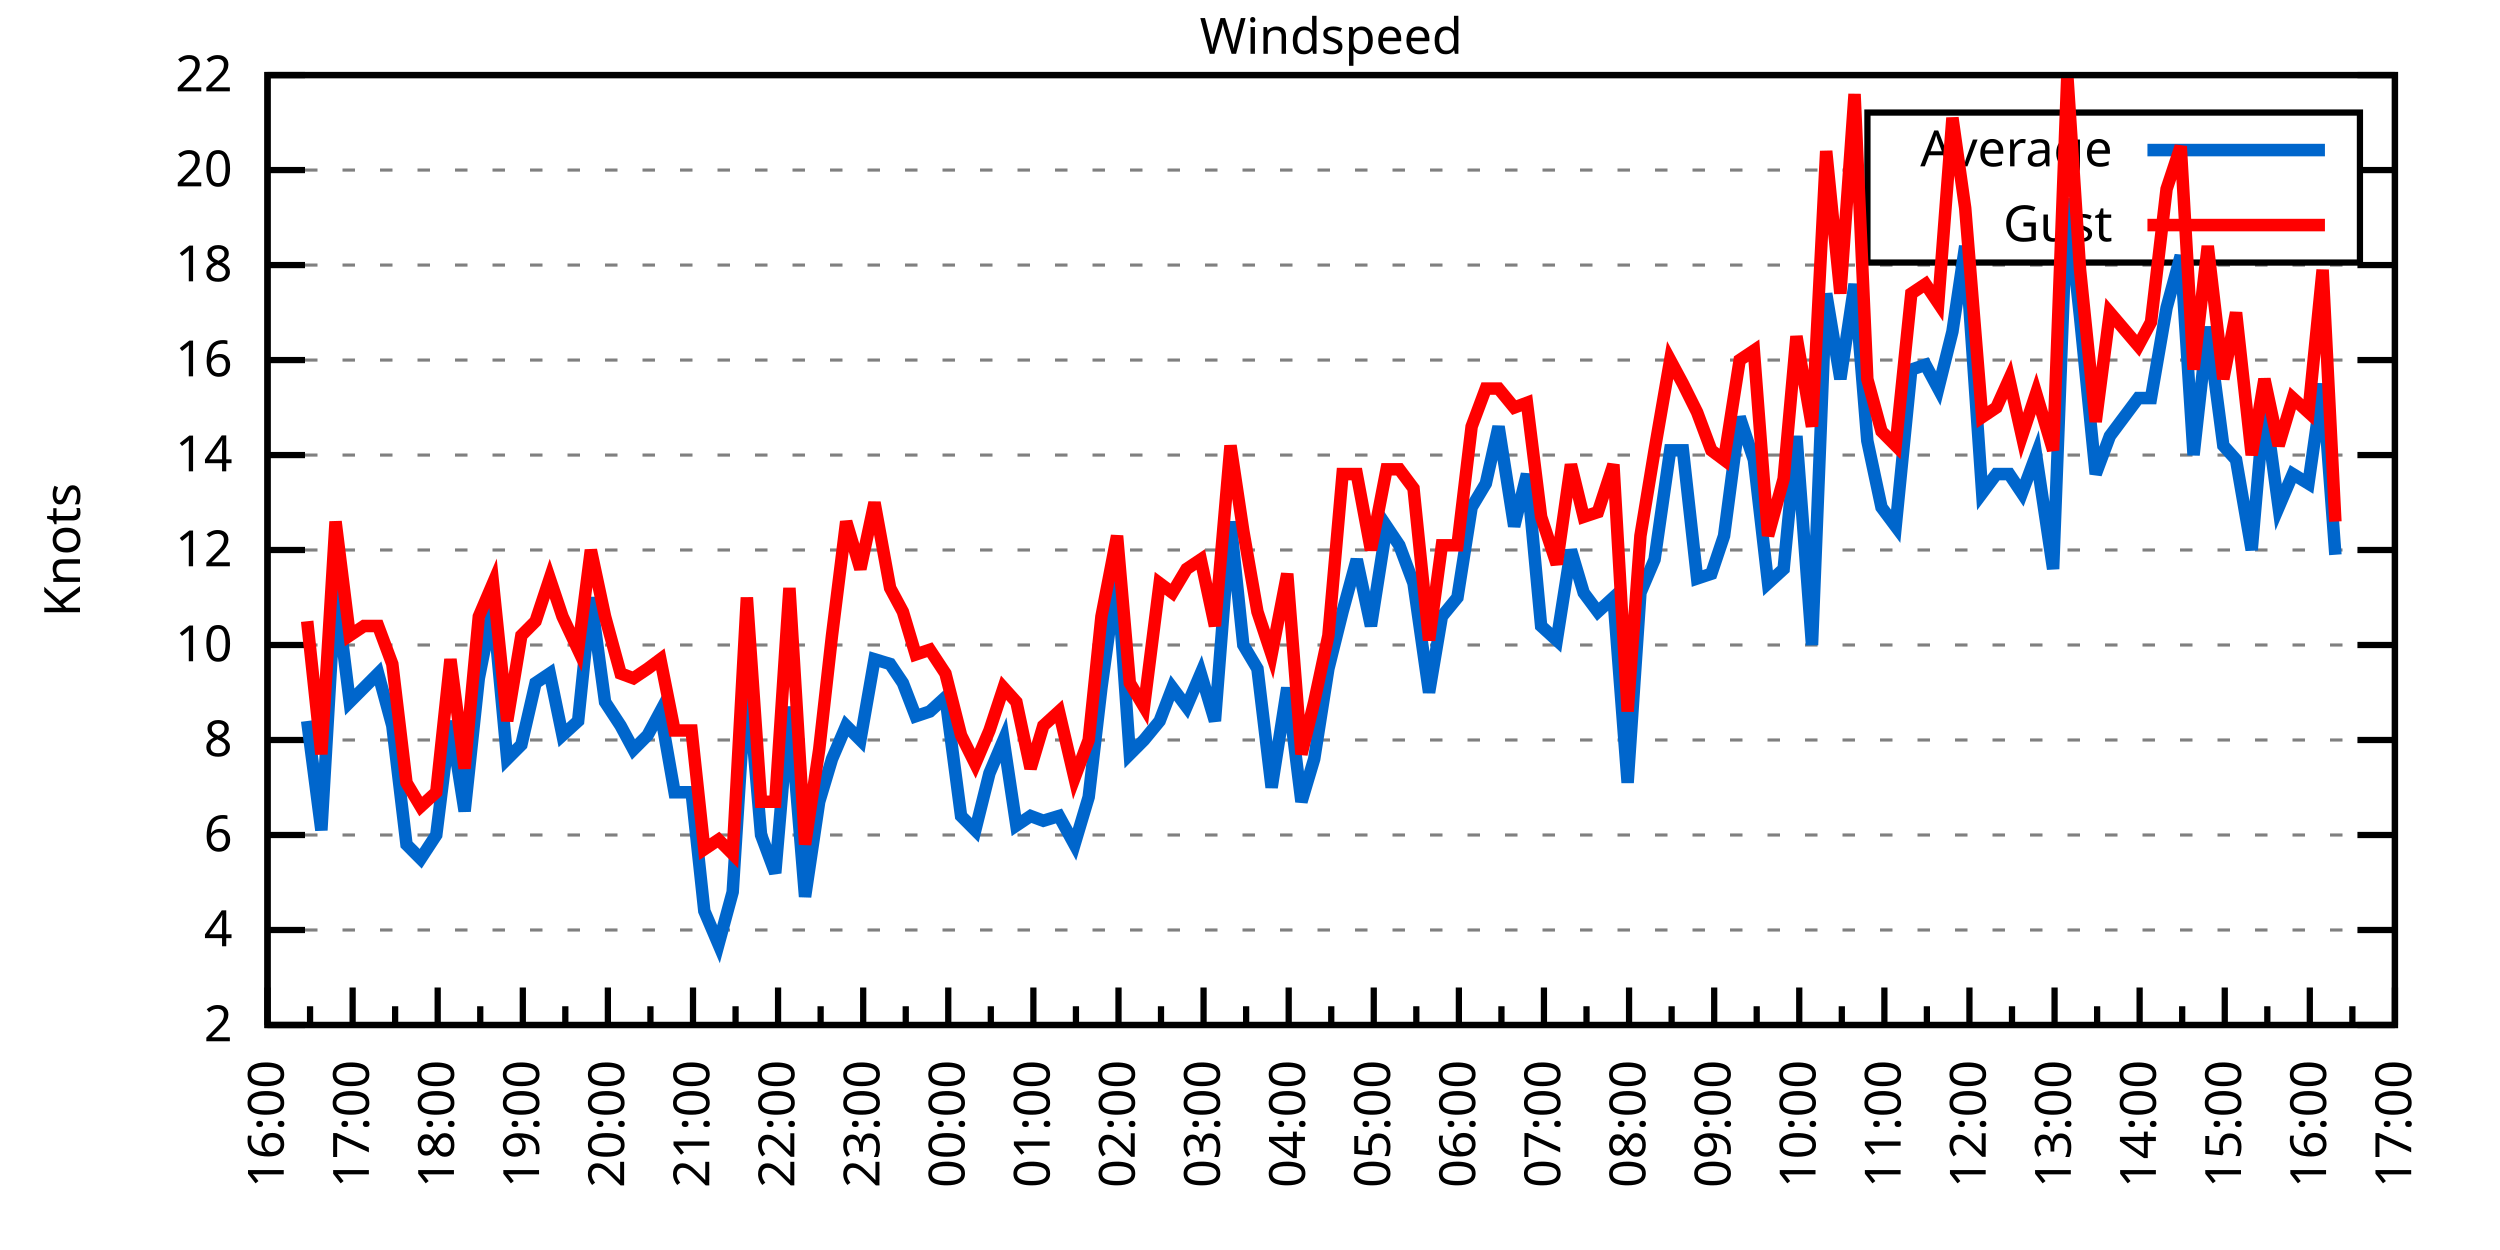
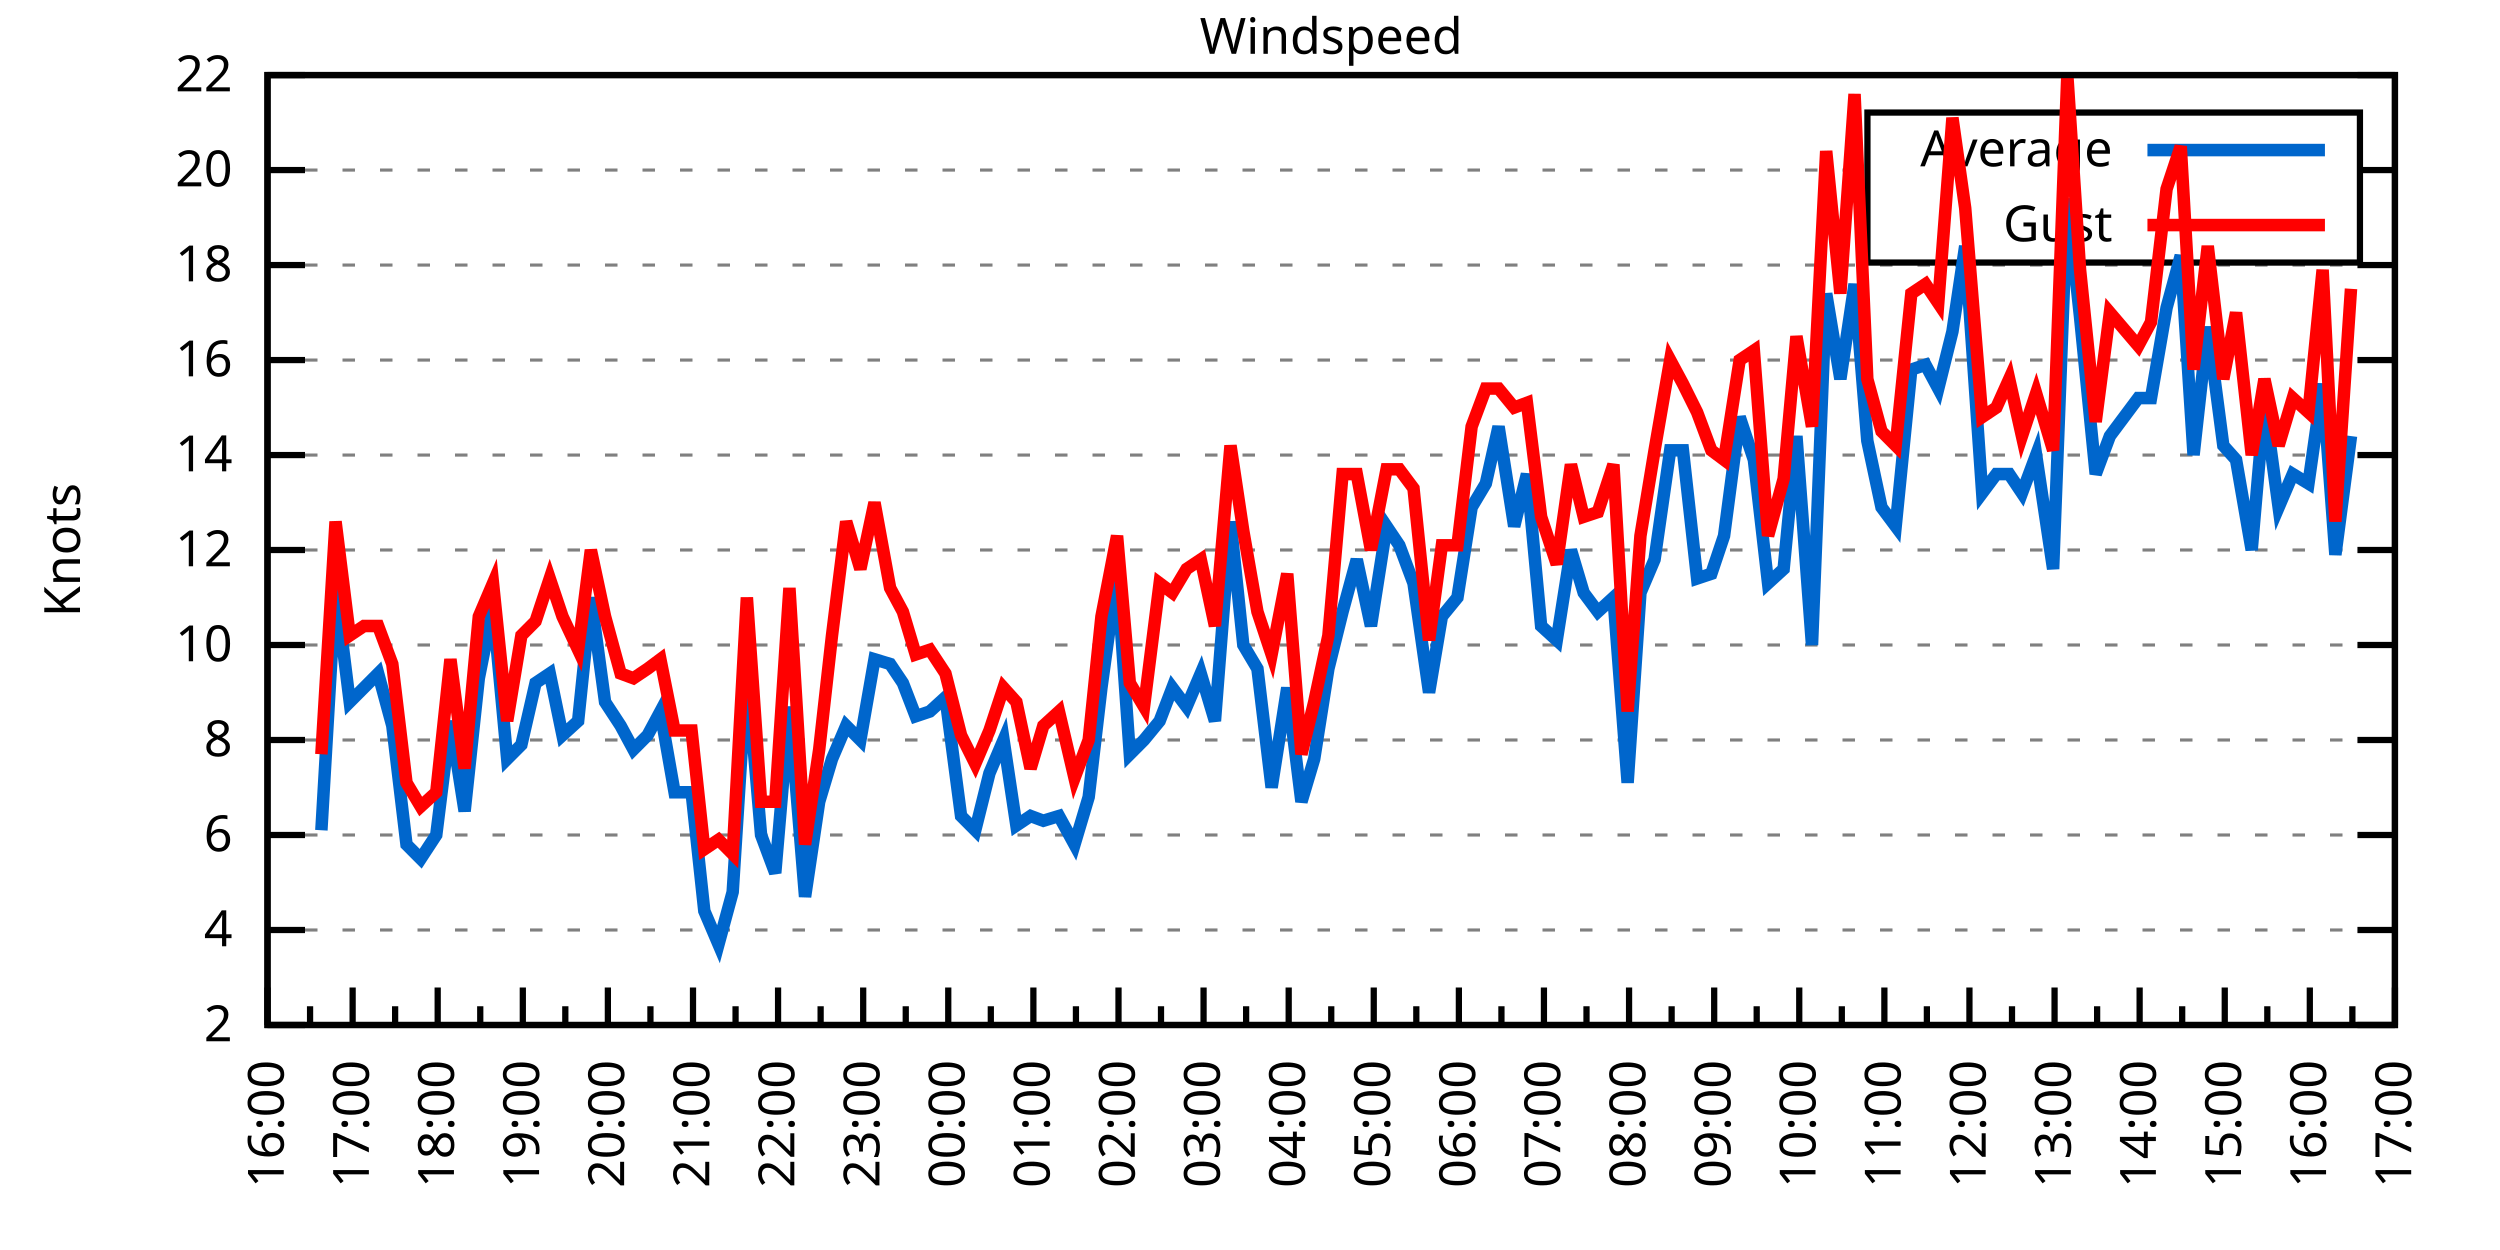
<svg xmlns="http://www.w3.org/2000/svg" xmlns:xlink="http://www.w3.org/1999/xlink" width="400" height="200" viewBox="0 0 400 200">
  <g id="gnuplot_canvas">
    <rect x="0" y="0" width="400" height="200" fill="none" />
    <defs>
      <circle id="gpDot" r="0.5" stroke-width="0.5" stroke="currentColor" />
      <path id="gpPt0" stroke-width="0.333" stroke="currentColor" d="M-1,0 h2 M0,-1 v2" />
      <path id="gpPt1" stroke-width="0.333" stroke="currentColor" d="M-1,-1 L1,1 M1,-1 L-1,1" />
      <path id="gpPt2" stroke-width="0.333" stroke="currentColor" d="M-1,0 L1,0 M0,-1 L0,1 M-1,-1 L1,1 M-1,1 L1,-1" />
      <rect id="gpPt3" stroke-width="0.333" stroke="currentColor" x="-1" y="-1" width="2" height="2" />
      <rect id="gpPt4" stroke-width="0.333" stroke="currentColor" fill="currentColor" x="-1" y="-1" width="2" height="2" />
      <circle id="gpPt5" stroke-width="0.333" stroke="currentColor" cx="0" cy="0" r="1" />
      <use xlink:href="#gpPt5" id="gpPt6" fill="currentColor" stroke="none" />
      <path id="gpPt7" stroke-width="0.333" stroke="currentColor" d="M0,-1.33 L-1.33,0.67 L1.33,0.67 z" />
      <use xlink:href="#gpPt7" id="gpPt8" fill="currentColor" stroke="none" />
      <use xlink:href="#gpPt7" id="gpPt9" stroke="currentColor" transform="rotate(180)" />
      <use xlink:href="#gpPt9" id="gpPt10" fill="currentColor" stroke="none" />
      <use xlink:href="#gpPt3" id="gpPt11" stroke="currentColor" transform="rotate(45)" />
      <use xlink:href="#gpPt11" id="gpPt12" fill="currentColor" stroke="none" />
      <path id="gpPt13" stroke-width="0.333" stroke="currentColor" d="M0,1.330 L1.265,0.411 L0.782,-1.067 L-0.782,-1.076 L-1.265,0.411 z" />
      <use xlink:href="#gpPt13" id="gpPt14" fill="currentColor" stroke="none" />
      <filter id="textbox" filterUnits="objectBoundingBox" x="0" y="0" height="1" width="1">
        <feFlood flood-color="white" flood-opacity="1" result="bgnd" />
        <feComposite in="SourceGraphic" in2="bgnd" operator="atop" />
      </filter>
      <filter id="greybox" filterUnits="objectBoundingBox" x="0" y="0" height="1" width="1">
        <feFlood flood-color="lightgrey" flood-opacity="1" result="grey" />
        <feComposite in="SourceGraphic" in2="grey" operator="atop" />
      </filter>
    </defs>
    <g fill="none" color="white" stroke="currentColor" stroke-width="1.00" stroke-linecap="butt" stroke-linejoin="miter">
</g>
    <g fill="none" color="black" stroke="currentColor" stroke-width="1.00" stroke-linecap="butt" stroke-linejoin="miter">
      <g stroke="none" shape-rendering="crispEdges">
        <polygon fill="rgb(255, 255, 255)" points="42.80,164.00 383.18,164.00 383.18,12.02 42.80,12.02 " />
      </g>
    </g>
    <g fill="none" color="black" stroke="currentColor" stroke-width="1.00" stroke-linecap="butt" stroke-linejoin="miter">
</g>
    <g fill="none" color="black" stroke="black" stroke-width="0.50" stroke-linecap="butt" stroke-linejoin="miter">
</g>
    <g fill="none" color="gray" stroke="currentColor" stroke-width="0.50" stroke-linecap="butt" stroke-linejoin="miter">
      <path stroke="gray" stroke-dasharray="2,4" class="gridline" d="M42.80,164.00 L383.19,164.00  " />
    </g>
    <g fill="none" color="gray" stroke="gray" stroke-width="1.00" stroke-linecap="butt" stroke-linejoin="miter">
</g>
    <g fill="none" color="black" stroke="currentColor" stroke-width="1.00" stroke-linecap="butt" stroke-linejoin="miter">
      <path stroke="black" d="M42.80,164.00 L48.80,164.00 M383.19,164.00 L377.19,164.00  " />
      <g transform="translate(37.20,166.60)" stroke="none" fill="black" font-family="Sans" font-size="8.00" text-anchor="end">
        <text>
          <tspan font-family="Sans"> 2</tspan>
        </text>
      </g>
    </g>
    <g fill="none" color="black" stroke="currentColor" stroke-width="1.00" stroke-linecap="butt" stroke-linejoin="miter">
</g>
    <g fill="none" color="black" stroke="black" stroke-width="0.50" stroke-linecap="butt" stroke-linejoin="miter">
</g>
    <g fill="none" color="gray" stroke="currentColor" stroke-width="0.50" stroke-linecap="butt" stroke-linejoin="miter">
      <path stroke="gray" stroke-dasharray="2,4" class="gridline" d="M42.80,148.80 L383.19,148.80  " />
    </g>
    <g fill="none" color="gray" stroke="gray" stroke-width="1.00" stroke-linecap="butt" stroke-linejoin="miter">
</g>
    <g fill="none" color="black" stroke="currentColor" stroke-width="1.00" stroke-linecap="butt" stroke-linejoin="miter">
      <path stroke="black" d="M42.80,148.80 L48.80,148.80 M383.19,148.80 L377.19,148.80  " />
      <g transform="translate(37.20,151.40)" stroke="none" fill="black" font-family="Sans" font-size="8.00" text-anchor="end">
        <text>
          <tspan font-family="Sans"> 4</tspan>
        </text>
      </g>
    </g>
    <g fill="none" color="black" stroke="currentColor" stroke-width="1.00" stroke-linecap="butt" stroke-linejoin="miter">
</g>
    <g fill="none" color="black" stroke="black" stroke-width="0.50" stroke-linecap="butt" stroke-linejoin="miter">
</g>
    <g fill="none" color="gray" stroke="currentColor" stroke-width="0.50" stroke-linecap="butt" stroke-linejoin="miter">
      <path stroke="gray" stroke-dasharray="2,4" class="gridline" d="M42.80,133.60 L383.19,133.60  " />
    </g>
    <g fill="none" color="gray" stroke="gray" stroke-width="1.00" stroke-linecap="butt" stroke-linejoin="miter">
</g>
    <g fill="none" color="black" stroke="currentColor" stroke-width="1.00" stroke-linecap="butt" stroke-linejoin="miter">
      <path stroke="black" d="M42.80,133.60 L48.80,133.60 M383.19,133.60 L377.19,133.60  " />
      <g transform="translate(37.20,136.20)" stroke="none" fill="black" font-family="Sans" font-size="8.00" text-anchor="end">
        <text>
          <tspan font-family="Sans"> 6</tspan>
        </text>
      </g>
    </g>
    <g fill="none" color="black" stroke="currentColor" stroke-width="1.00" stroke-linecap="butt" stroke-linejoin="miter">
</g>
    <g fill="none" color="black" stroke="black" stroke-width="0.50" stroke-linecap="butt" stroke-linejoin="miter">
</g>
    <g fill="none" color="gray" stroke="currentColor" stroke-width="0.50" stroke-linecap="butt" stroke-linejoin="miter">
      <path stroke="gray" stroke-dasharray="2,4" class="gridline" d="M42.80,118.40 L383.19,118.40  " />
    </g>
    <g fill="none" color="gray" stroke="gray" stroke-width="1.00" stroke-linecap="butt" stroke-linejoin="miter">
</g>
    <g fill="none" color="black" stroke="currentColor" stroke-width="1.00" stroke-linecap="butt" stroke-linejoin="miter">
      <path stroke="black" d="M42.80,118.40 L48.80,118.40 M383.19,118.40 L377.19,118.40  " />
      <g transform="translate(37.20,121.00)" stroke="none" fill="black" font-family="Sans" font-size="8.00" text-anchor="end">
        <text>
          <tspan font-family="Sans"> 8</tspan>
        </text>
      </g>
    </g>
    <g fill="none" color="black" stroke="currentColor" stroke-width="1.00" stroke-linecap="butt" stroke-linejoin="miter">
</g>
    <g fill="none" color="black" stroke="black" stroke-width="0.50" stroke-linecap="butt" stroke-linejoin="miter">
</g>
    <g fill="none" color="gray" stroke="currentColor" stroke-width="0.50" stroke-linecap="butt" stroke-linejoin="miter">
      <path stroke="gray" stroke-dasharray="2,4" class="gridline" d="M42.80,103.20 L383.19,103.20  " />
    </g>
    <g fill="none" color="gray" stroke="gray" stroke-width="1.00" stroke-linecap="butt" stroke-linejoin="miter">
</g>
    <g fill="none" color="black" stroke="currentColor" stroke-width="1.00" stroke-linecap="butt" stroke-linejoin="miter">
      <path stroke="black" d="M42.80,103.20 L48.80,103.20 M383.19,103.20 L377.19,103.20  " />
      <g transform="translate(37.20,105.80)" stroke="none" fill="black" font-family="Sans" font-size="8.00" text-anchor="end">
        <text>
          <tspan font-family="Sans"> 10</tspan>
        </text>
      </g>
    </g>
    <g fill="none" color="black" stroke="currentColor" stroke-width="1.00" stroke-linecap="butt" stroke-linejoin="miter">
</g>
    <g fill="none" color="black" stroke="black" stroke-width="0.50" stroke-linecap="butt" stroke-linejoin="miter">
</g>
    <g fill="none" color="gray" stroke="currentColor" stroke-width="0.50" stroke-linecap="butt" stroke-linejoin="miter">
      <path stroke="gray" stroke-dasharray="2,4" class="gridline" d="M42.80,88.00 L383.19,88.00  " />
    </g>
    <g fill="none" color="gray" stroke="gray" stroke-width="1.00" stroke-linecap="butt" stroke-linejoin="miter">
</g>
    <g fill="none" color="black" stroke="currentColor" stroke-width="1.00" stroke-linecap="butt" stroke-linejoin="miter">
      <path stroke="black" d="M42.80,88.00 L48.80,88.00 M383.19,88.00 L377.19,88.00  " />
      <g transform="translate(37.20,90.60)" stroke="none" fill="black" font-family="Sans" font-size="8.00" text-anchor="end">
        <text>
          <tspan font-family="Sans"> 12</tspan>
        </text>
      </g>
    </g>
    <g fill="none" color="black" stroke="currentColor" stroke-width="1.00" stroke-linecap="butt" stroke-linejoin="miter">
</g>
    <g fill="none" color="black" stroke="black" stroke-width="0.50" stroke-linecap="butt" stroke-linejoin="miter">
</g>
    <g fill="none" color="gray" stroke="currentColor" stroke-width="0.50" stroke-linecap="butt" stroke-linejoin="miter">
      <path stroke="gray" stroke-dasharray="2,4" class="gridline" d="M42.80,72.81 L383.19,72.81  " />
    </g>
    <g fill="none" color="gray" stroke="gray" stroke-width="1.00" stroke-linecap="butt" stroke-linejoin="miter">
</g>
    <g fill="none" color="black" stroke="currentColor" stroke-width="1.00" stroke-linecap="butt" stroke-linejoin="miter">
      <path stroke="black" d="M42.80,72.81 L48.80,72.81 M383.19,72.81 L377.19,72.81  " />
      <g transform="translate(37.20,75.41)" stroke="none" fill="black" font-family="Sans" font-size="8.00" text-anchor="end">
        <text>
          <tspan font-family="Sans"> 14</tspan>
        </text>
      </g>
    </g>
    <g fill="none" color="black" stroke="currentColor" stroke-width="1.00" stroke-linecap="butt" stroke-linejoin="miter">
</g>
    <g fill="none" color="black" stroke="black" stroke-width="0.50" stroke-linecap="butt" stroke-linejoin="miter">
</g>
    <g fill="none" color="gray" stroke="currentColor" stroke-width="0.50" stroke-linecap="butt" stroke-linejoin="miter">
      <path stroke="gray" stroke-dasharray="2,4" class="gridline" d="M42.80,57.61 L383.19,57.61  " />
    </g>
    <g fill="none" color="gray" stroke="gray" stroke-width="1.00" stroke-linecap="butt" stroke-linejoin="miter">
</g>
    <g fill="none" color="black" stroke="currentColor" stroke-width="1.00" stroke-linecap="butt" stroke-linejoin="miter">
      <path stroke="black" d="M42.80,57.61 L48.80,57.61 M383.19,57.61 L377.19,57.61  " />
      <g transform="translate(37.20,60.21)" stroke="none" fill="black" font-family="Sans" font-size="8.00" text-anchor="end">
        <text>
          <tspan font-family="Sans"> 16</tspan>
        </text>
      </g>
    </g>
    <g fill="none" color="black" stroke="currentColor" stroke-width="1.00" stroke-linecap="butt" stroke-linejoin="miter">
</g>
    <g fill="none" color="black" stroke="black" stroke-width="0.50" stroke-linecap="butt" stroke-linejoin="miter">
</g>
    <g fill="none" color="gray" stroke="currentColor" stroke-width="0.50" stroke-linecap="butt" stroke-linejoin="miter">
      <path stroke="gray" stroke-dasharray="2,4" class="gridline" d="M42.80,42.41 L383.19,42.41  " />
    </g>
    <g fill="none" color="gray" stroke="gray" stroke-width="1.00" stroke-linecap="butt" stroke-linejoin="miter">
</g>
    <g fill="none" color="black" stroke="currentColor" stroke-width="1.00" stroke-linecap="butt" stroke-linejoin="miter">
      <path stroke="black" d="M42.80,42.41 L48.80,42.41 M383.19,42.41 L377.19,42.41  " />
      <g transform="translate(37.20,45.01)" stroke="none" fill="black" font-family="Sans" font-size="8.00" text-anchor="end">
        <text>
          <tspan font-family="Sans"> 18</tspan>
        </text>
      </g>
    </g>
    <g fill="none" color="black" stroke="currentColor" stroke-width="1.00" stroke-linecap="butt" stroke-linejoin="miter">
</g>
    <g fill="none" color="black" stroke="black" stroke-width="0.50" stroke-linecap="butt" stroke-linejoin="miter">
</g>
    <g fill="none" color="gray" stroke="currentColor" stroke-width="0.50" stroke-linecap="butt" stroke-linejoin="miter">
      <path stroke="gray" stroke-dasharray="2,4" class="gridline" d="M42.80,27.21 L298.79,27.21 M377.59,27.21 L383.19,27.21  " />
    </g>
    <g fill="none" color="gray" stroke="gray" stroke-width="1.00" stroke-linecap="butt" stroke-linejoin="miter">
</g>
    <g fill="none" color="black" stroke="currentColor" stroke-width="1.00" stroke-linecap="butt" stroke-linejoin="miter">
      <path stroke="black" d="M42.80,27.21 L48.80,27.21 M383.19,27.21 L377.19,27.21  " />
      <g transform="translate(37.20,29.81)" stroke="none" fill="black" font-family="Sans" font-size="8.00" text-anchor="end">
        <text>
          <tspan font-family="Sans"> 20</tspan>
        </text>
      </g>
    </g>
    <g fill="none" color="black" stroke="currentColor" stroke-width="1.00" stroke-linecap="butt" stroke-linejoin="miter">
</g>
    <g fill="none" color="black" stroke="black" stroke-width="0.50" stroke-linecap="butt" stroke-linejoin="miter">
</g>
    <g fill="none" color="gray" stroke="currentColor" stroke-width="0.50" stroke-linecap="butt" stroke-linejoin="miter">
      <path stroke="gray" stroke-dasharray="2,4" class="gridline" d="M42.80,12.01 L383.19,12.01  " />
    </g>
    <g fill="none" color="gray" stroke="gray" stroke-width="1.00" stroke-linecap="butt" stroke-linejoin="miter">
</g>
    <g fill="none" color="black" stroke="currentColor" stroke-width="1.00" stroke-linecap="butt" stroke-linejoin="miter">
      <path stroke="black" d="M42.80,12.01 L48.80,12.01 M383.19,12.01 L377.19,12.01  " />
      <g transform="translate(37.20,14.61)" stroke="none" fill="black" font-family="Sans" font-size="8.00" text-anchor="end">
        <text>
          <tspan font-family="Sans"> 22</tspan>
        </text>
      </g>
    </g>
    <g fill="none" color="black" stroke="currentColor" stroke-width="1.00" stroke-linecap="butt" stroke-linejoin="miter">
      <path stroke="black" d="M42.80,164.00 L42.80,158.00  " />
      <g transform="translate(45.40,169.60) rotate(270)" stroke="none" fill="black" font-family="Sans" font-size="8.00" text-anchor="end">
        <text>
          <tspan font-family="Sans">16:00</tspan>
        </text>
      </g>
    </g>
    <g fill="none" color="black" stroke="currentColor" stroke-width="1.00" stroke-linecap="butt" stroke-linejoin="miter">
      <path stroke="black" d="M49.61,164.00 L49.61,161.00 M56.42,164.00 L56.42,158.00  " />
      <g transform="translate(59.02,169.60) rotate(270)" stroke="none" fill="black" font-family="Sans" font-size="8.00" text-anchor="end">
        <text>
          <tspan font-family="Sans">17:00</tspan>
        </text>
      </g>
    </g>
    <g fill="none" color="black" stroke="currentColor" stroke-width="1.00" stroke-linecap="butt" stroke-linejoin="miter">
      <path stroke="black" d="M63.22,164.00 L63.22,161.00 M70.03,164.00 L70.03,158.00  " />
      <g transform="translate(72.63,169.60) rotate(270)" stroke="none" fill="black" font-family="Sans" font-size="8.00" text-anchor="end">
        <text>
          <tspan font-family="Sans">18:00</tspan>
        </text>
      </g>
    </g>
    <g fill="none" color="black" stroke="currentColor" stroke-width="1.00" stroke-linecap="butt" stroke-linejoin="miter">
      <path stroke="black" d="M76.84,164.00 L76.84,161.00 M83.65,164.00 L83.65,158.00  " />
      <g transform="translate(86.25,169.60) rotate(270)" stroke="none" fill="black" font-family="Sans" font-size="8.00" text-anchor="end">
        <text>
          <tspan font-family="Sans">19:00</tspan>
        </text>
      </g>
    </g>
    <g fill="none" color="black" stroke="currentColor" stroke-width="1.00" stroke-linecap="butt" stroke-linejoin="miter">
      <path stroke="black" d="M90.45,164.00 L90.45,161.00 M97.26,164.00 L97.26,158.00  " />
      <g transform="translate(99.86,169.60) rotate(270)" stroke="none" fill="black" font-family="Sans" font-size="8.00" text-anchor="end">
        <text>
          <tspan font-family="Sans">20:00</tspan>
        </text>
      </g>
    </g>
    <g fill="none" color="black" stroke="currentColor" stroke-width="1.00" stroke-linecap="butt" stroke-linejoin="miter">
      <path stroke="black" d="M104.07,164.00 L104.07,161.00 M110.88,164.00 L110.88,158.00  " />
      <g transform="translate(113.48,169.60) rotate(270)" stroke="none" fill="black" font-family="Sans" font-size="8.00" text-anchor="end">
        <text>
          <tspan font-family="Sans">21:00</tspan>
        </text>
      </g>
    </g>
    <g fill="none" color="black" stroke="currentColor" stroke-width="1.00" stroke-linecap="butt" stroke-linejoin="miter">
      <path stroke="black" d="M117.69,164.00 L117.69,161.00 M124.49,164.00 L124.49,158.00  " />
      <g transform="translate(127.09,169.60) rotate(270)" stroke="none" fill="black" font-family="Sans" font-size="8.00" text-anchor="end">
        <text>
          <tspan font-family="Sans">22:00</tspan>
        </text>
      </g>
    </g>
    <g fill="none" color="black" stroke="currentColor" stroke-width="1.00" stroke-linecap="butt" stroke-linejoin="miter">
      <path stroke="black" d="M131.30,164.00 L131.30,161.00 M138.11,164.00 L138.11,158.00  " />
      <g transform="translate(140.71,169.60) rotate(270)" stroke="none" fill="black" font-family="Sans" font-size="8.00" text-anchor="end">
        <text>
          <tspan font-family="Sans">23:00</tspan>
        </text>
      </g>
    </g>
    <g fill="none" color="black" stroke="currentColor" stroke-width="1.00" stroke-linecap="butt" stroke-linejoin="miter">
      <path stroke="black" d="M144.92,164.00 L144.92,161.00 M151.72,164.00 L151.72,158.00  " />
      <g transform="translate(154.32,169.60) rotate(270)" stroke="none" fill="black" font-family="Sans" font-size="8.00" text-anchor="end">
        <text>
          <tspan font-family="Sans">00:00</tspan>
        </text>
      </g>
    </g>
    <g fill="none" color="black" stroke="currentColor" stroke-width="1.00" stroke-linecap="butt" stroke-linejoin="miter">
      <path stroke="black" d="M158.53,164.00 L158.53,161.00 M165.34,164.00 L165.34,158.00  " />
      <g transform="translate(167.94,169.60) rotate(270)" stroke="none" fill="black" font-family="Sans" font-size="8.00" text-anchor="end">
        <text>
          <tspan font-family="Sans">01:00</tspan>
        </text>
      </g>
    </g>
    <g fill="none" color="black" stroke="currentColor" stroke-width="1.00" stroke-linecap="butt" stroke-linejoin="miter">
      <path stroke="black" d="M172.15,164.00 L172.15,161.00 M178.96,164.00 L178.96,158.00  " />
      <g transform="translate(181.56,169.60) rotate(270)" stroke="none" fill="black" font-family="Sans" font-size="8.00" text-anchor="end">
        <text>
          <tspan font-family="Sans">02:00</tspan>
        </text>
      </g>
    </g>
    <g fill="none" color="black" stroke="currentColor" stroke-width="1.00" stroke-linecap="butt" stroke-linejoin="miter">
      <path stroke="black" d="M185.76,164.00 L185.76,161.00 M192.57,164.00 L192.57,158.00  " />
      <g transform="translate(195.17,169.60) rotate(270)" stroke="none" fill="black" font-family="Sans" font-size="8.00" text-anchor="end">
        <text>
          <tspan font-family="Sans">03:00</tspan>
        </text>
      </g>
    </g>
    <g fill="none" color="black" stroke="currentColor" stroke-width="1.00" stroke-linecap="butt" stroke-linejoin="miter">
      <path stroke="black" d="M199.38,164.00 L199.38,161.00 M206.19,164.00 L206.19,158.00  " />
      <g transform="translate(208.79,169.60) rotate(270)" stroke="none" fill="black" font-family="Sans" font-size="8.00" text-anchor="end">
        <text>
          <tspan font-family="Sans">04:00</tspan>
        </text>
      </g>
    </g>
    <g fill="none" color="black" stroke="currentColor" stroke-width="1.00" stroke-linecap="butt" stroke-linejoin="miter">
      <path stroke="black" d="M213.00,164.00 L213.00,161.00 M219.80,164.00 L219.80,158.00  " />
      <g transform="translate(222.40,169.60) rotate(270)" stroke="none" fill="black" font-family="Sans" font-size="8.00" text-anchor="end">
        <text>
          <tspan font-family="Sans">05:00</tspan>
        </text>
      </g>
    </g>
    <g fill="none" color="black" stroke="currentColor" stroke-width="1.00" stroke-linecap="butt" stroke-linejoin="miter">
      <path stroke="black" d="M226.61,164.00 L226.61,161.00 M233.42,164.00 L233.42,158.00  " />
      <g transform="translate(236.02,169.60) rotate(270)" stroke="none" fill="black" font-family="Sans" font-size="8.00" text-anchor="end">
        <text>
          <tspan font-family="Sans">06:00</tspan>
        </text>
      </g>
    </g>
    <g fill="none" color="black" stroke="currentColor" stroke-width="1.00" stroke-linecap="butt" stroke-linejoin="miter">
      <path stroke="black" d="M240.23,164.00 L240.23,161.00 M247.03,164.00 L247.03,158.00  " />
      <g transform="translate(249.63,169.60) rotate(270)" stroke="none" fill="black" font-family="Sans" font-size="8.00" text-anchor="end">
        <text>
          <tspan font-family="Sans">07:00</tspan>
        </text>
      </g>
    </g>
    <g fill="none" color="black" stroke="currentColor" stroke-width="1.00" stroke-linecap="butt" stroke-linejoin="miter">
      <path stroke="black" d="M253.84,164.00 L253.84,161.00 M260.65,164.00 L260.65,158.00  " />
      <g transform="translate(263.25,169.60) rotate(270)" stroke="none" fill="black" font-family="Sans" font-size="8.00" text-anchor="end">
        <text>
          <tspan font-family="Sans">08:00</tspan>
        </text>
      </g>
    </g>
    <g fill="none" color="black" stroke="currentColor" stroke-width="1.00" stroke-linecap="butt" stroke-linejoin="miter">
      <path stroke="black" d="M267.46,164.00 L267.46,161.00 M274.27,164.00 L274.27,158.00  " />
      <g transform="translate(276.87,169.60) rotate(270)" stroke="none" fill="black" font-family="Sans" font-size="8.00" text-anchor="end">
        <text>
          <tspan font-family="Sans">09:00</tspan>
        </text>
      </g>
    </g>
    <g fill="none" color="black" stroke="currentColor" stroke-width="1.00" stroke-linecap="butt" stroke-linejoin="miter">
      <path stroke="black" d="M281.07,164.00 L281.07,161.00 M287.88,164.00 L287.88,158.00  " />
      <g transform="translate(290.48,169.60) rotate(270)" stroke="none" fill="black" font-family="Sans" font-size="8.00" text-anchor="end">
        <text>
          <tspan font-family="Sans">10:00</tspan>
        </text>
      </g>
    </g>
    <g fill="none" color="black" stroke="currentColor" stroke-width="1.00" stroke-linecap="butt" stroke-linejoin="miter">
      <path stroke="black" d="M294.69,164.00 L294.69,161.00 M301.50,164.00 L301.50,158.00  " />
      <g transform="translate(304.10,169.60) rotate(270)" stroke="none" fill="black" font-family="Sans" font-size="8.00" text-anchor="end">
        <text>
          <tspan font-family="Sans">11:00</tspan>
        </text>
      </g>
    </g>
    <g fill="none" color="black" stroke="currentColor" stroke-width="1.00" stroke-linecap="butt" stroke-linejoin="miter">
      <path stroke="black" d="M308.30,164.00 L308.30,161.00 M315.11,164.00 L315.11,158.00  " />
      <g transform="translate(317.71,169.60) rotate(270)" stroke="none" fill="black" font-family="Sans" font-size="8.00" text-anchor="end">
        <text>
          <tspan font-family="Sans">12:00</tspan>
        </text>
      </g>
    </g>
    <g fill="none" color="black" stroke="currentColor" stroke-width="1.00" stroke-linecap="butt" stroke-linejoin="miter">
      <path stroke="black" d="M321.92,164.00 L321.92,161.00 M328.73,164.00 L328.73,158.00  " />
      <g transform="translate(331.33,169.60) rotate(270)" stroke="none" fill="black" font-family="Sans" font-size="8.00" text-anchor="end">
        <text>
          <tspan font-family="Sans">13:00</tspan>
        </text>
      </g>
    </g>
    <g fill="none" color="black" stroke="currentColor" stroke-width="1.00" stroke-linecap="butt" stroke-linejoin="miter">
      <path stroke="black" d="M335.54,164.00 L335.54,161.00 M342.34,164.00 L342.34,158.00  " />
      <g transform="translate(344.94,169.60) rotate(270)" stroke="none" fill="black" font-family="Sans" font-size="8.00" text-anchor="end">
        <text>
          <tspan font-family="Sans">14:00</tspan>
        </text>
      </g>
    </g>
    <g fill="none" color="black" stroke="currentColor" stroke-width="1.00" stroke-linecap="butt" stroke-linejoin="miter">
      <path stroke="black" d="M349.15,164.00 L349.15,161.00 M355.96,164.00 L355.96,158.00  " />
      <g transform="translate(358.56,169.60) rotate(270)" stroke="none" fill="black" font-family="Sans" font-size="8.00" text-anchor="end">
        <text>
          <tspan font-family="Sans">15:00</tspan>
        </text>
      </g>
    </g>
    <g fill="none" color="black" stroke="currentColor" stroke-width="1.00" stroke-linecap="butt" stroke-linejoin="miter">
      <path stroke="black" d="M362.77,164.00 L362.77,161.00 M369.57,164.00 L369.57,158.00  " />
      <g transform="translate(372.17,169.60) rotate(270)" stroke="none" fill="black" font-family="Sans" font-size="8.00" text-anchor="end">
        <text>
          <tspan font-family="Sans">16:00</tspan>
        </text>
      </g>
    </g>
    <g fill="none" color="black" stroke="currentColor" stroke-width="1.00" stroke-linecap="butt" stroke-linejoin="miter">
      <path stroke="black" d="M376.38,164.00 L376.38,161.00 M383.19,164.00 L383.19,158.00  " />
      <g transform="translate(385.79,169.60) rotate(270)" stroke="none" fill="black" font-family="Sans" font-size="8.00" text-anchor="end">
        <text>
          <tspan font-family="Sans">17:00</tspan>
        </text>
      </g>
    </g>
    <g fill="none" color="black" stroke="currentColor" stroke-width="1.00" stroke-linecap="butt" stroke-linejoin="miter">
</g>
    <g fill="none" color="black" stroke="currentColor" stroke-width="1.00" stroke-linecap="butt" stroke-linejoin="miter">
      <path stroke="black" d="M42.80,12.01 L42.80,164.00 L383.19,164.00 L383.19,12.01 L42.80,12.01 Z  " />
    </g>
    <g fill="none" color="black" stroke="currentColor" stroke-width="1.00" stroke-linecap="butt" stroke-linejoin="miter">
      <g transform="translate(12.80,88.01) rotate(270)" stroke="none" fill="black" font-family="Sans" font-size="8.00" text-anchor="middle">
        <text>
          <tspan font-family="Sans">Knots</tspan>
        </text>
      </g>
    </g>
    <g fill="none" color="black" stroke="currentColor" stroke-width="1.00" stroke-linecap="butt" stroke-linejoin="miter">
</g>
    <g fill="none" color="black" stroke="currentColor" stroke-width="1.00" stroke-linecap="butt" stroke-linejoin="miter">
      <path stroke="black" d="M298.79,42.01 L298.79,18.01 L377.59,18.01 L377.59,42.01 L298.79,42.01 Z  " />
    </g>
    <g id="Windspeed_plot_1">
      <g fill="none" color="white" stroke="black" stroke-width="2.00" stroke-linecap="butt" stroke-linejoin="miter">
</g>
      <g fill="none" color="black" stroke="currentColor" stroke-width="2.00" stroke-linecap="butt" stroke-linejoin="miter">
        <g transform="translate(337.99,26.61)" stroke="none" fill="black" font-family="Sans" font-size="8.00" text-anchor="end">
          <text>
            <tspan font-family="Sans">Average</tspan>
          </text>
        </g>
      </g>
      <g fill="none" color="black" stroke="currentColor" stroke-width="2.00" stroke-linecap="butt" stroke-linejoin="miter">
-         <path stroke="rgb(  0, 102, 204)" d="M343.59,24.01 L371.99,24.01 M49.15,115.36 L51.42,132.84 L53.69,94.08 L55.96,112.32 L58.23,110.04 L60.50,107.76   L62.77,116.12 L65.04,135.12 L67.31,137.40 L69.80,133.60 L72.07,115.36 L74.34,129.80 L76.61,108.52 L78.88,97.12   L81.15,121.44 L83.42,119.16 L85.69,109.28 L87.96,107.76 L90.00,117.64 L92.50,115.36 L94.54,95.60 L96.81,112.32   L99.30,116.12 L101.35,119.92 L103.62,117.64 L105.66,113.84 L107.93,126.76 L110.65,126.76 L112.69,145.76 L114.96,151.08   L117.23,142.72 L119.50,107.00 L121.77,133.60 L124.04,139.68 L126.31,113.08 L128.81,143.48 L131.07,128.28 L133.12,121.44   L135.39,116.12 L137.66,118.40 L139.92,105.48 L142.42,106.24 L144.46,109.28 L146.51,114.60 L148.77,113.84 L151.27,111.56   L153.77,130.56 L156.04,132.84 L158.31,123.72 L160.57,118.40 L162.62,132.08 L164.89,130.56 L166.93,131.32 L169.43,130.56   L171.92,135.12 L174.19,127.52 L176.23,110.04 L178.73,91.80 L180.77,120.68 L183.04,118.40 L185.54,115.36 L187.58,110.04   L189.85,113.08 L192.12,107.76 L194.39,115.36 L196.88,83.45 L198.93,103.20 L201.19,107.00 L203.46,126.00 L205.96,110.04   L208.23,128.28 L210.27,121.44 L212.54,107.00 L214.81,97.88 L217.08,89.52 L219.35,100.16 L221.85,84.21 L223.89,87.25   L226.16,93.32 L228.65,110.80 L230.70,98.64 L233.19,95.60 L235.46,81.17 L237.73,77.37 L239.77,68.25 L242.27,84.21   L244.31,75.85 L246.58,100.16 L249.08,102.44 L251.35,88.00 L253.39,94.84 L255.66,97.88 L258.15,95.60 L260.42,125.24   L262.47,94.84 L264.73,89.52 L267.23,72.05 L269.27,72.05 L271.54,92.56 L273.81,91.80 L275.85,85.73 L278.35,66.73   L280.62,73.57 L282.89,93.32 L285.38,91.04 L287.43,69.77 L289.92,103.20 L292.19,46.97 L294.46,60.65 L296.73,45.45   L298.77,70.53 L301.04,81.17 L303.31,84.21 L305.81,59.13 L308.08,58.37 L310.12,62.17 L312.39,53.05 L314.43,39.37   L317.15,78.89 L319.42,75.85 L321.47,75.85 L323.51,78.89 L325.78,72.81 L328.50,91.04 L330.77,31.77 L332.81,50.77   L335.31,75.85 L337.58,69.77 L342.12,63.69 L344.16,63.69 L346.65,49.25 L348.92,40.89 L350.97,72.81 L353.24,52.29   L355.73,71.29 L357.77,73.57 L360.27,88.00 L362.31,64.45 L364.58,81.17 L366.85,75.85 L369.35,77.37 L371.62,61.41   L373.66,88.76  " />
+         <path stroke="rgb(  0, 102, 204)" d="M343.59,24.01 L371.99,24.01 M51.42,132.84 L53.69,94.08 L55.96,112.32 L58.23,110.04 L60.50,107.76 L62.77,116.12   L65.04,135.12 L67.31,137.40 L69.80,133.60 L72.07,115.36 L74.34,129.80 L76.61,108.52 L78.88,97.12 L81.15,121.44   L83.42,119.16 L85.69,109.28 L87.96,107.76 L90.00,117.64 L92.50,115.36 L94.54,95.60 L96.81,112.32 L99.30,116.12   L101.35,119.92 L103.62,117.64 L105.66,113.84 L107.93,126.76 L110.65,126.76 L112.69,145.76 L114.96,151.08 L117.23,142.72   L119.50,107.00 L121.77,133.60 L124.04,139.68 L126.31,113.08 L128.81,143.48 L131.07,128.28 L133.12,121.44 L135.39,116.12   L137.66,118.40 L139.92,105.48 L142.42,106.24 L144.46,109.28 L146.51,114.60 L148.77,113.84 L151.27,111.56 L153.77,130.56   L156.04,132.84 L158.31,123.72 L160.57,118.40 L162.62,132.08 L164.89,130.56 L166.93,131.32 L169.43,130.56 L171.92,135.12   L174.19,127.52 L176.23,110.04 L178.73,91.80 L180.77,120.68 L183.04,118.40 L185.54,115.36 L187.58,110.04 L189.85,113.08   L192.12,107.76 L194.39,115.36 L196.88,83.45 L198.93,103.20 L201.19,107.00 L203.46,126.00 L205.96,110.04 L208.23,128.28   L210.27,121.44 L212.54,107.00 L214.81,97.88 L217.08,89.52 L219.35,100.16 L221.85,84.21 L223.89,87.25 L226.16,93.32   L228.65,110.80 L230.70,98.64 L233.19,95.60 L235.46,81.17 L237.73,77.37 L239.77,68.25 L242.27,84.21 L244.31,75.85   L246.58,100.16 L249.08,102.44 L251.35,88.00 L253.39,94.84 L255.66,97.88 L258.15,95.60 L260.42,125.24 L262.47,94.84   L264.73,89.52 L267.23,72.05 L269.27,72.05 L271.54,92.56 L273.81,91.80 L275.85,85.73 L278.35,66.73 L280.62,73.57   L282.89,93.32 L285.38,91.04 L287.43,69.77 L289.92,103.20 L292.19,46.97 L294.46,60.65 L296.73,45.45 L298.77,70.53   L301.04,81.17 L303.31,84.21 L305.81,59.13 L308.08,58.37 L310.12,62.17 L312.39,53.05 L314.43,39.37 L317.15,78.89   L319.42,75.85 L321.47,75.85 L323.51,78.89 L325.78,72.81 L328.50,91.04 L330.77,31.77 L332.81,50.77 L335.31,75.85   L337.58,69.77 L342.12,63.69 L344.16,63.69 L346.65,49.25 L348.92,40.89 L350.97,72.81 L353.24,52.29 L355.73,71.29   L357.77,73.57 L360.27,88.00 L362.31,64.45 L364.58,81.17 L366.85,75.85 L369.35,77.37 L371.62,61.41 L373.66,88.76   L376.16,69.77  " />
      </g>
    </g>
    <g id="Windspeed_plot_2">
      <g fill="none" color="black" stroke="currentColor" stroke-width="2.00" stroke-linecap="butt" stroke-linejoin="miter">
        <g transform="translate(337.99,38.61)" stroke="none" fill="black" font-family="Sans" font-size="8.00" text-anchor="end">
          <text>
            <tspan font-family="Sans">Gust</tspan>
          </text>
        </g>
      </g>
      <g fill="none" color="black" stroke="currentColor" stroke-width="2.00" stroke-linecap="butt" stroke-linejoin="miter">
-         <path stroke="rgb(255,   0,   0)" d="M343.59,36.01 L371.99,36.01 M49.15,99.40 L51.42,120.68 L53.69,83.45 L55.96,101.68 L58.23,100.16 L60.50,100.16   L62.77,106.24 L65.04,125.24 L67.31,129.04 L69.80,126.76 L72.07,105.48 L74.34,122.96 L76.61,98.64 L78.88,93.32   L81.15,115.36 L83.42,101.68 L85.69,99.40 L87.96,92.56 L90.00,98.64 L92.50,103.96 L94.54,88.00 L96.81,98.64   L99.30,107.76 L101.35,108.52 L103.62,107.00 L105.66,105.48 L107.93,116.88 L110.65,116.88 L112.69,135.88 L114.96,134.36   L117.23,136.64 L119.50,95.60 L121.77,128.28 L124.04,128.28 L126.31,94.08 L128.81,135.12 L131.07,119.92 L133.12,101.68   L135.39,83.45 L137.66,91.04 L139.92,80.41 L142.42,94.08 L144.46,97.88 L146.51,104.72 L148.77,103.96 L151.27,107.76   L153.77,117.64 L156.04,122.20 L158.31,116.88 L160.57,110.04 L162.62,112.32 L164.89,122.96 L166.93,116.12 L169.43,113.84   L171.92,124.48 L174.19,118.40 L176.23,98.64 L178.73,85.73 L180.77,109.28 L183.04,113.08 L185.54,93.32 L187.58,94.84   L189.85,91.04 L192.12,89.52 L194.39,100.16 L196.88,71.29 L198.93,84.97 L201.19,97.88 L203.46,104.72 L205.96,91.80   L208.23,120.68 L210.27,112.32 L212.54,101.68 L214.81,75.85 L217.08,75.85 L219.35,88.00 L221.85,75.09 L223.89,75.09   L226.16,78.13 L228.65,102.44 L230.70,87.25 L233.19,87.25 L235.46,68.25 L237.73,62.17 L239.77,62.17 L242.27,65.21   L244.31,64.45 L246.58,82.69 L249.08,90.28 L251.35,74.33 L253.39,82.69 L255.66,81.93 L258.15,74.33 L260.42,113.84   L262.47,85.73 L264.73,72.05 L267.23,57.61 L269.27,61.41 L271.54,65.97 L273.81,72.05 L275.85,73.57 L278.35,57.61   L280.62,56.09 L282.89,85.73 L285.38,76.61 L287.43,53.81 L289.92,68.25 L292.19,24.17 L294.46,46.97 L296.73,15.05   L298.77,60.65 L301.04,69.01 L303.31,71.29 L305.81,46.97 L308.08,45.45 L310.12,48.49 L312.39,18.85 L314.43,33.29   L317.15,66.73 L319.42,65.21 L321.47,60.65 L323.51,69.77 L325.78,62.93 L328.50,72.05 L330.77,12.01 L332.81,43.17   L335.31,67.49 L337.58,50.01 L342.12,55.33 L344.16,51.53 L346.65,30.25 L348.92,23.41 L350.97,59.13 L353.24,39.37   L355.73,60.65 L357.77,50.01 L360.27,72.81 L362.31,60.65 L364.58,71.29 L366.85,63.69 L369.35,65.97 L371.62,43.17   L373.66,83.45  " />
+         <path stroke="rgb(255,   0,   0)" d="M343.59,36.01 L371.99,36.01 M51.42,120.68 L53.69,83.45 L55.96,101.68 L58.23,100.16 L60.50,100.16 L62.77,106.24   L65.04,125.24 L67.31,129.04 L69.80,126.76 L72.07,105.48 L74.34,122.96 L76.61,98.64 L78.88,93.32 L81.15,115.36   L83.42,101.68 L85.69,99.40 L87.96,92.56 L90.00,98.64 L92.50,103.96 L94.54,88.00 L96.81,98.64 L99.30,107.76   L101.35,108.52 L103.62,107.00 L105.66,105.48 L107.93,116.88 L110.65,116.88 L112.69,135.88 L114.96,134.36 L117.23,136.64   L119.50,95.60 L121.77,128.28 L124.04,128.28 L126.31,94.08 L128.81,135.12 L131.07,119.92 L133.12,101.68 L135.39,83.45   L137.66,91.04 L139.92,80.41 L142.42,94.08 L144.46,97.88 L146.51,104.72 L148.77,103.96 L151.27,107.76 L153.77,117.64   L156.04,122.20 L158.31,116.88 L160.57,110.04 L162.62,112.32 L164.89,122.96 L166.93,116.12 L169.43,113.84 L171.92,124.48   L174.19,118.40 L176.23,98.64 L178.73,85.73 L180.77,109.28 L183.04,113.08 L185.54,93.32 L187.58,94.84 L189.85,91.04   L192.12,89.52 L194.39,100.16 L196.88,71.29 L198.93,84.97 L201.19,97.88 L203.46,104.72 L205.96,91.80 L208.23,120.68   L210.27,112.32 L212.54,101.68 L214.81,75.85 L217.08,75.85 L219.35,88.00 L221.85,75.09 L223.89,75.09 L226.16,78.13   L228.65,102.44 L230.70,87.25 L233.19,87.25 L235.46,68.25 L237.73,62.17 L239.77,62.17 L242.27,65.21 L244.31,64.45   L246.58,82.69 L249.08,90.28 L251.35,74.33 L253.39,82.69 L255.66,81.93 L258.15,74.33 L260.42,113.84 L262.47,85.73   L264.73,72.05 L267.23,57.61 L269.27,61.41 L271.54,65.97 L273.81,72.05 L275.85,73.57 L278.35,57.61 L280.62,56.09   L282.89,85.73 L285.38,76.61 L287.43,53.81 L289.92,68.25 L292.19,24.17 L294.46,46.97 L296.73,15.05 L298.77,60.65   L301.04,69.01 L303.31,71.29 L305.81,46.97 L308.08,45.45 L310.12,48.49 L312.39,18.85 L314.43,33.29 L317.15,66.73   L319.42,65.21 L321.47,60.65 L323.51,69.77 L325.78,62.93 L328.50,72.05 L330.77,12.01 L332.81,43.17 L335.31,67.49   L337.58,50.01 L342.12,55.33 L344.16,51.53 L346.65,30.25 L348.92,23.41 L350.97,59.13 L353.24,39.37 L355.73,60.65   L357.77,50.01 L360.27,72.81 L362.31,60.65 L364.58,71.29 L366.85,63.69 L369.35,65.97 L371.62,43.17 L373.66,83.45   L376.16,46.21  " />
      </g>
    </g>
    <g fill="none" color="black" stroke="currentColor" stroke-width="2.00" stroke-linecap="butt" stroke-linejoin="miter">
</g>
    <g fill="none" color="black" stroke="black" stroke-width="1.00" stroke-linecap="butt" stroke-linejoin="miter">
</g>
    <g fill="none" color="black" stroke="currentColor" stroke-width="1.00" stroke-linecap="butt" stroke-linejoin="miter">
      <path stroke="black" d="M42.80,12.01 L42.80,164.00 L383.19,164.00 L383.19,12.01 L42.80,12.01 Z  " />
    </g>
    <g fill="none" color="black" stroke="currentColor" stroke-width="1.00" stroke-linecap="butt" stroke-linejoin="miter">
      <g transform="translate(212.99,8.61)" stroke="none" fill="black" font-family="Sans" font-size="8.00" text-anchor="middle">
        <text>
          <tspan font-family="Sans">Windspeed</tspan>
        </text>
      </g>
    </g>
    <g fill="none" color="black" stroke="currentColor" stroke-width="1.00" stroke-linecap="butt" stroke-linejoin="miter">
</g>
  </g>
</svg>
